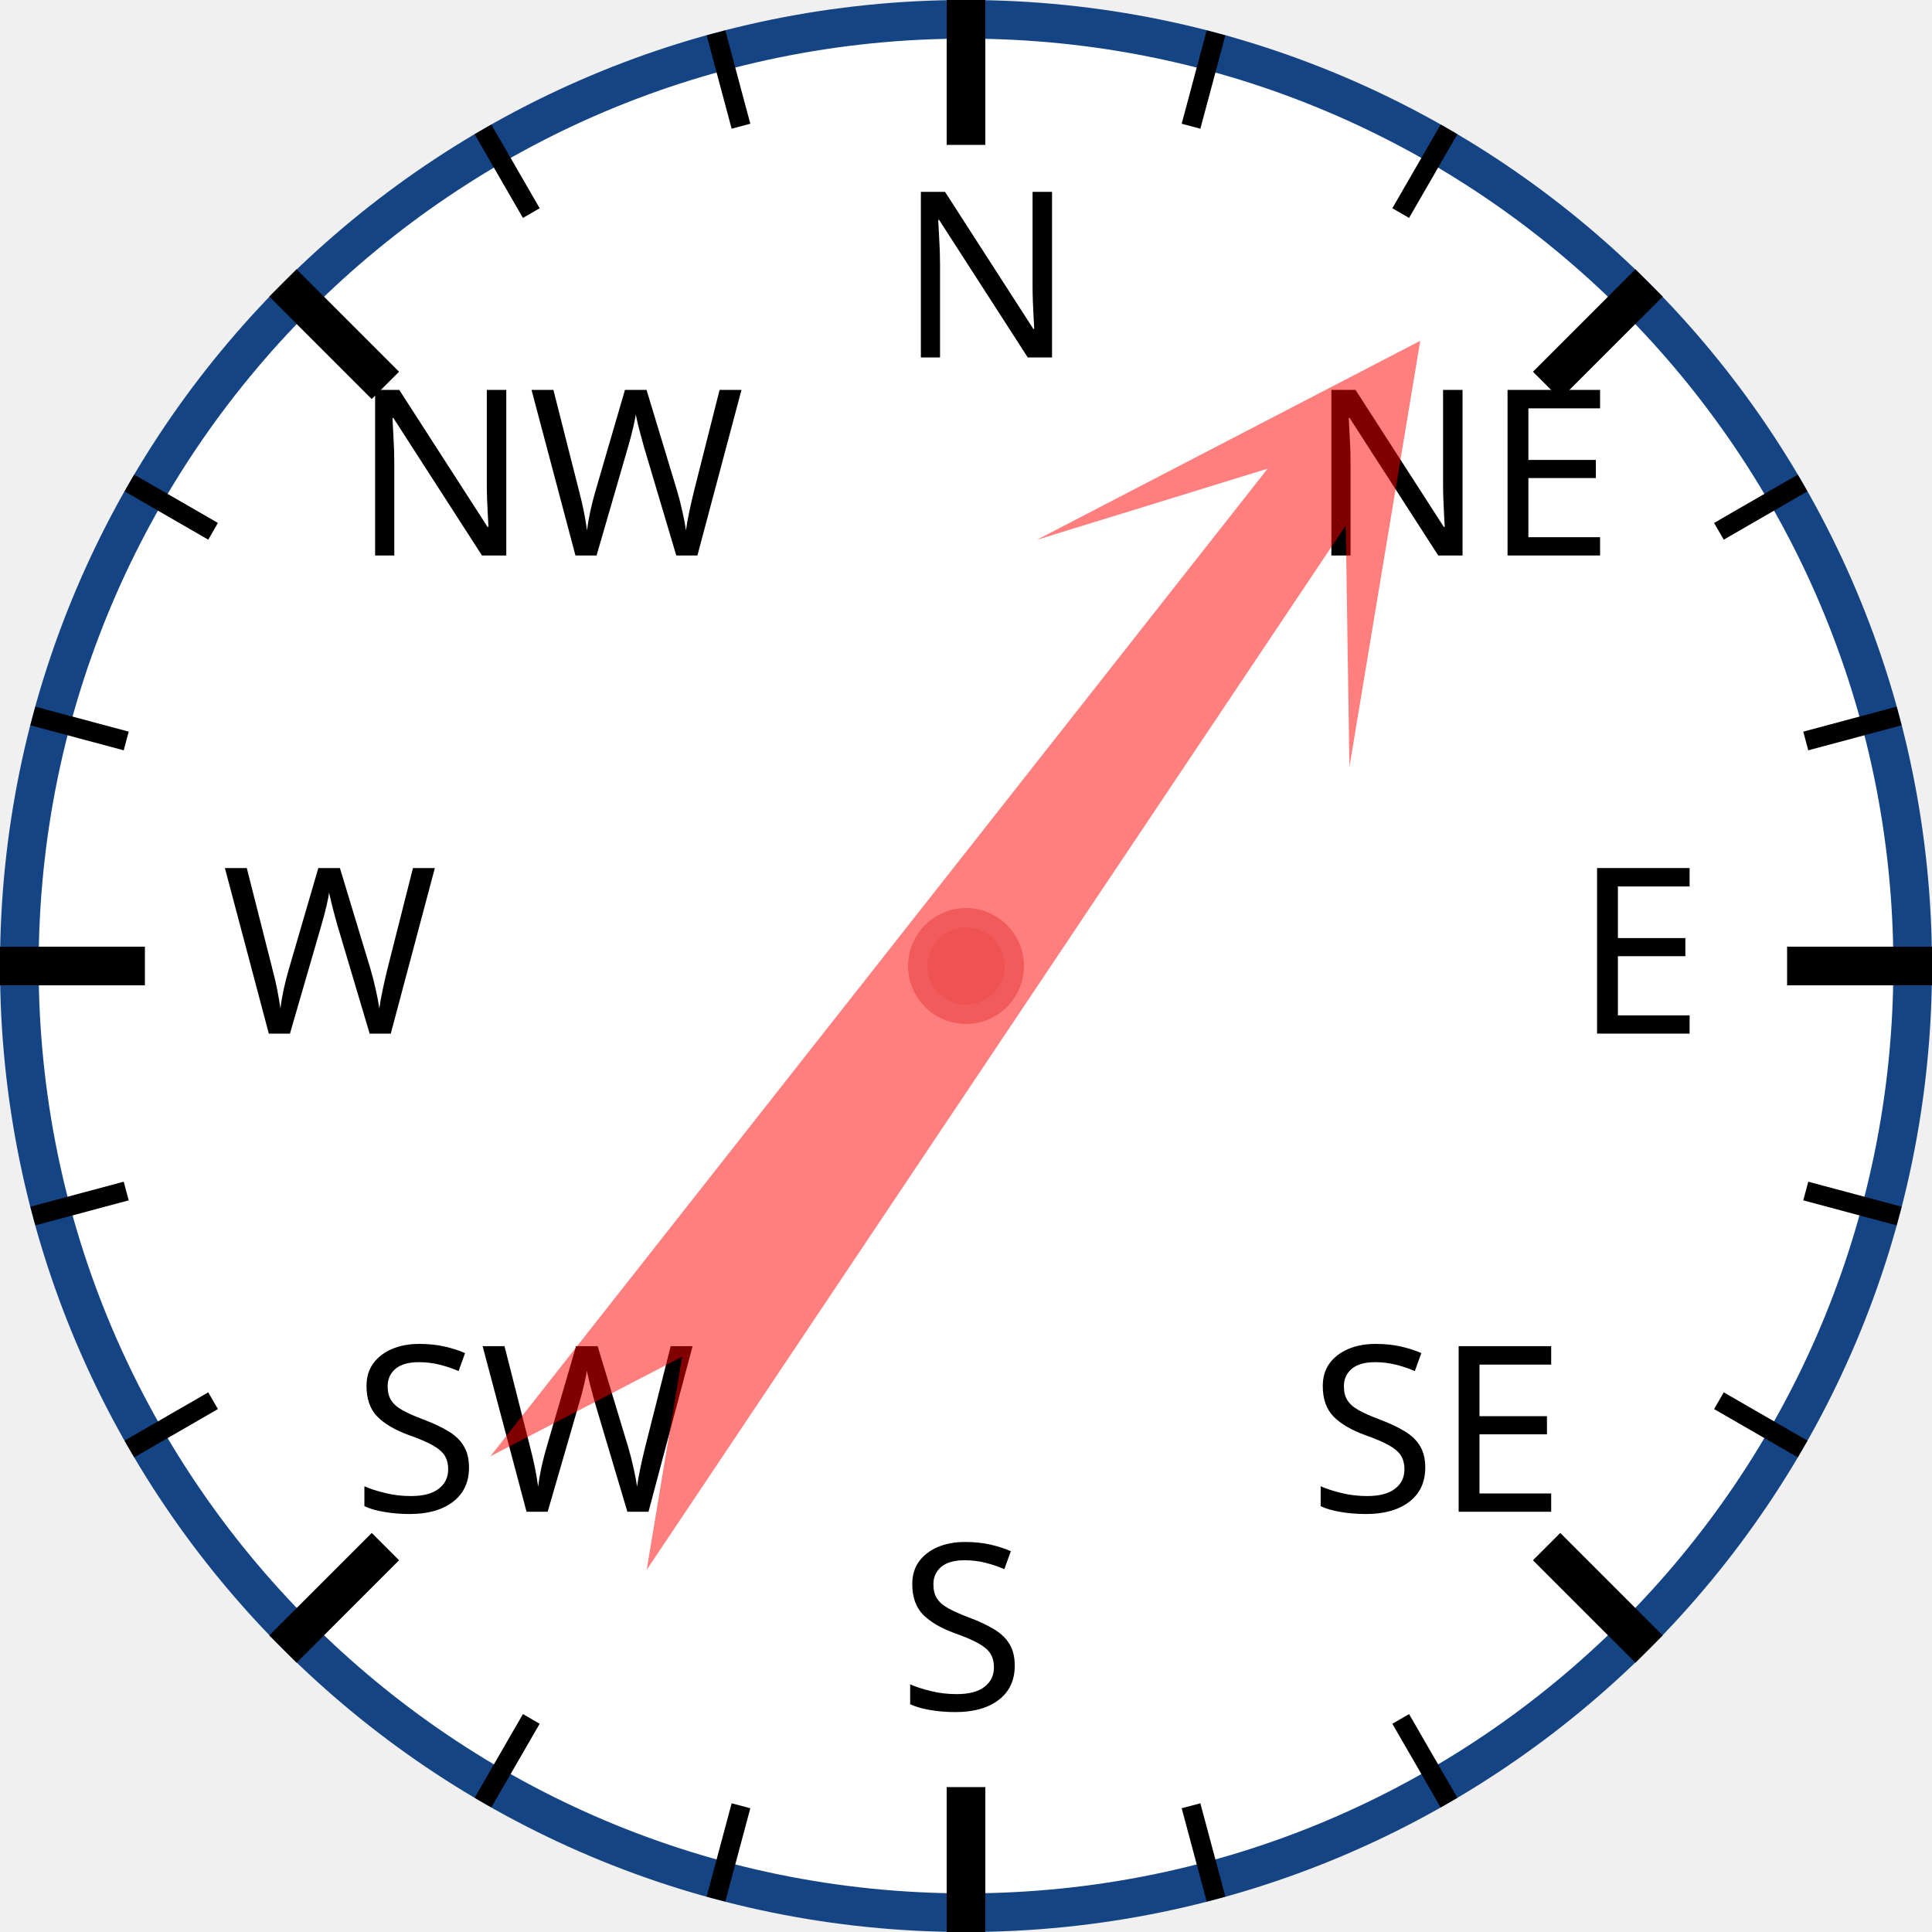
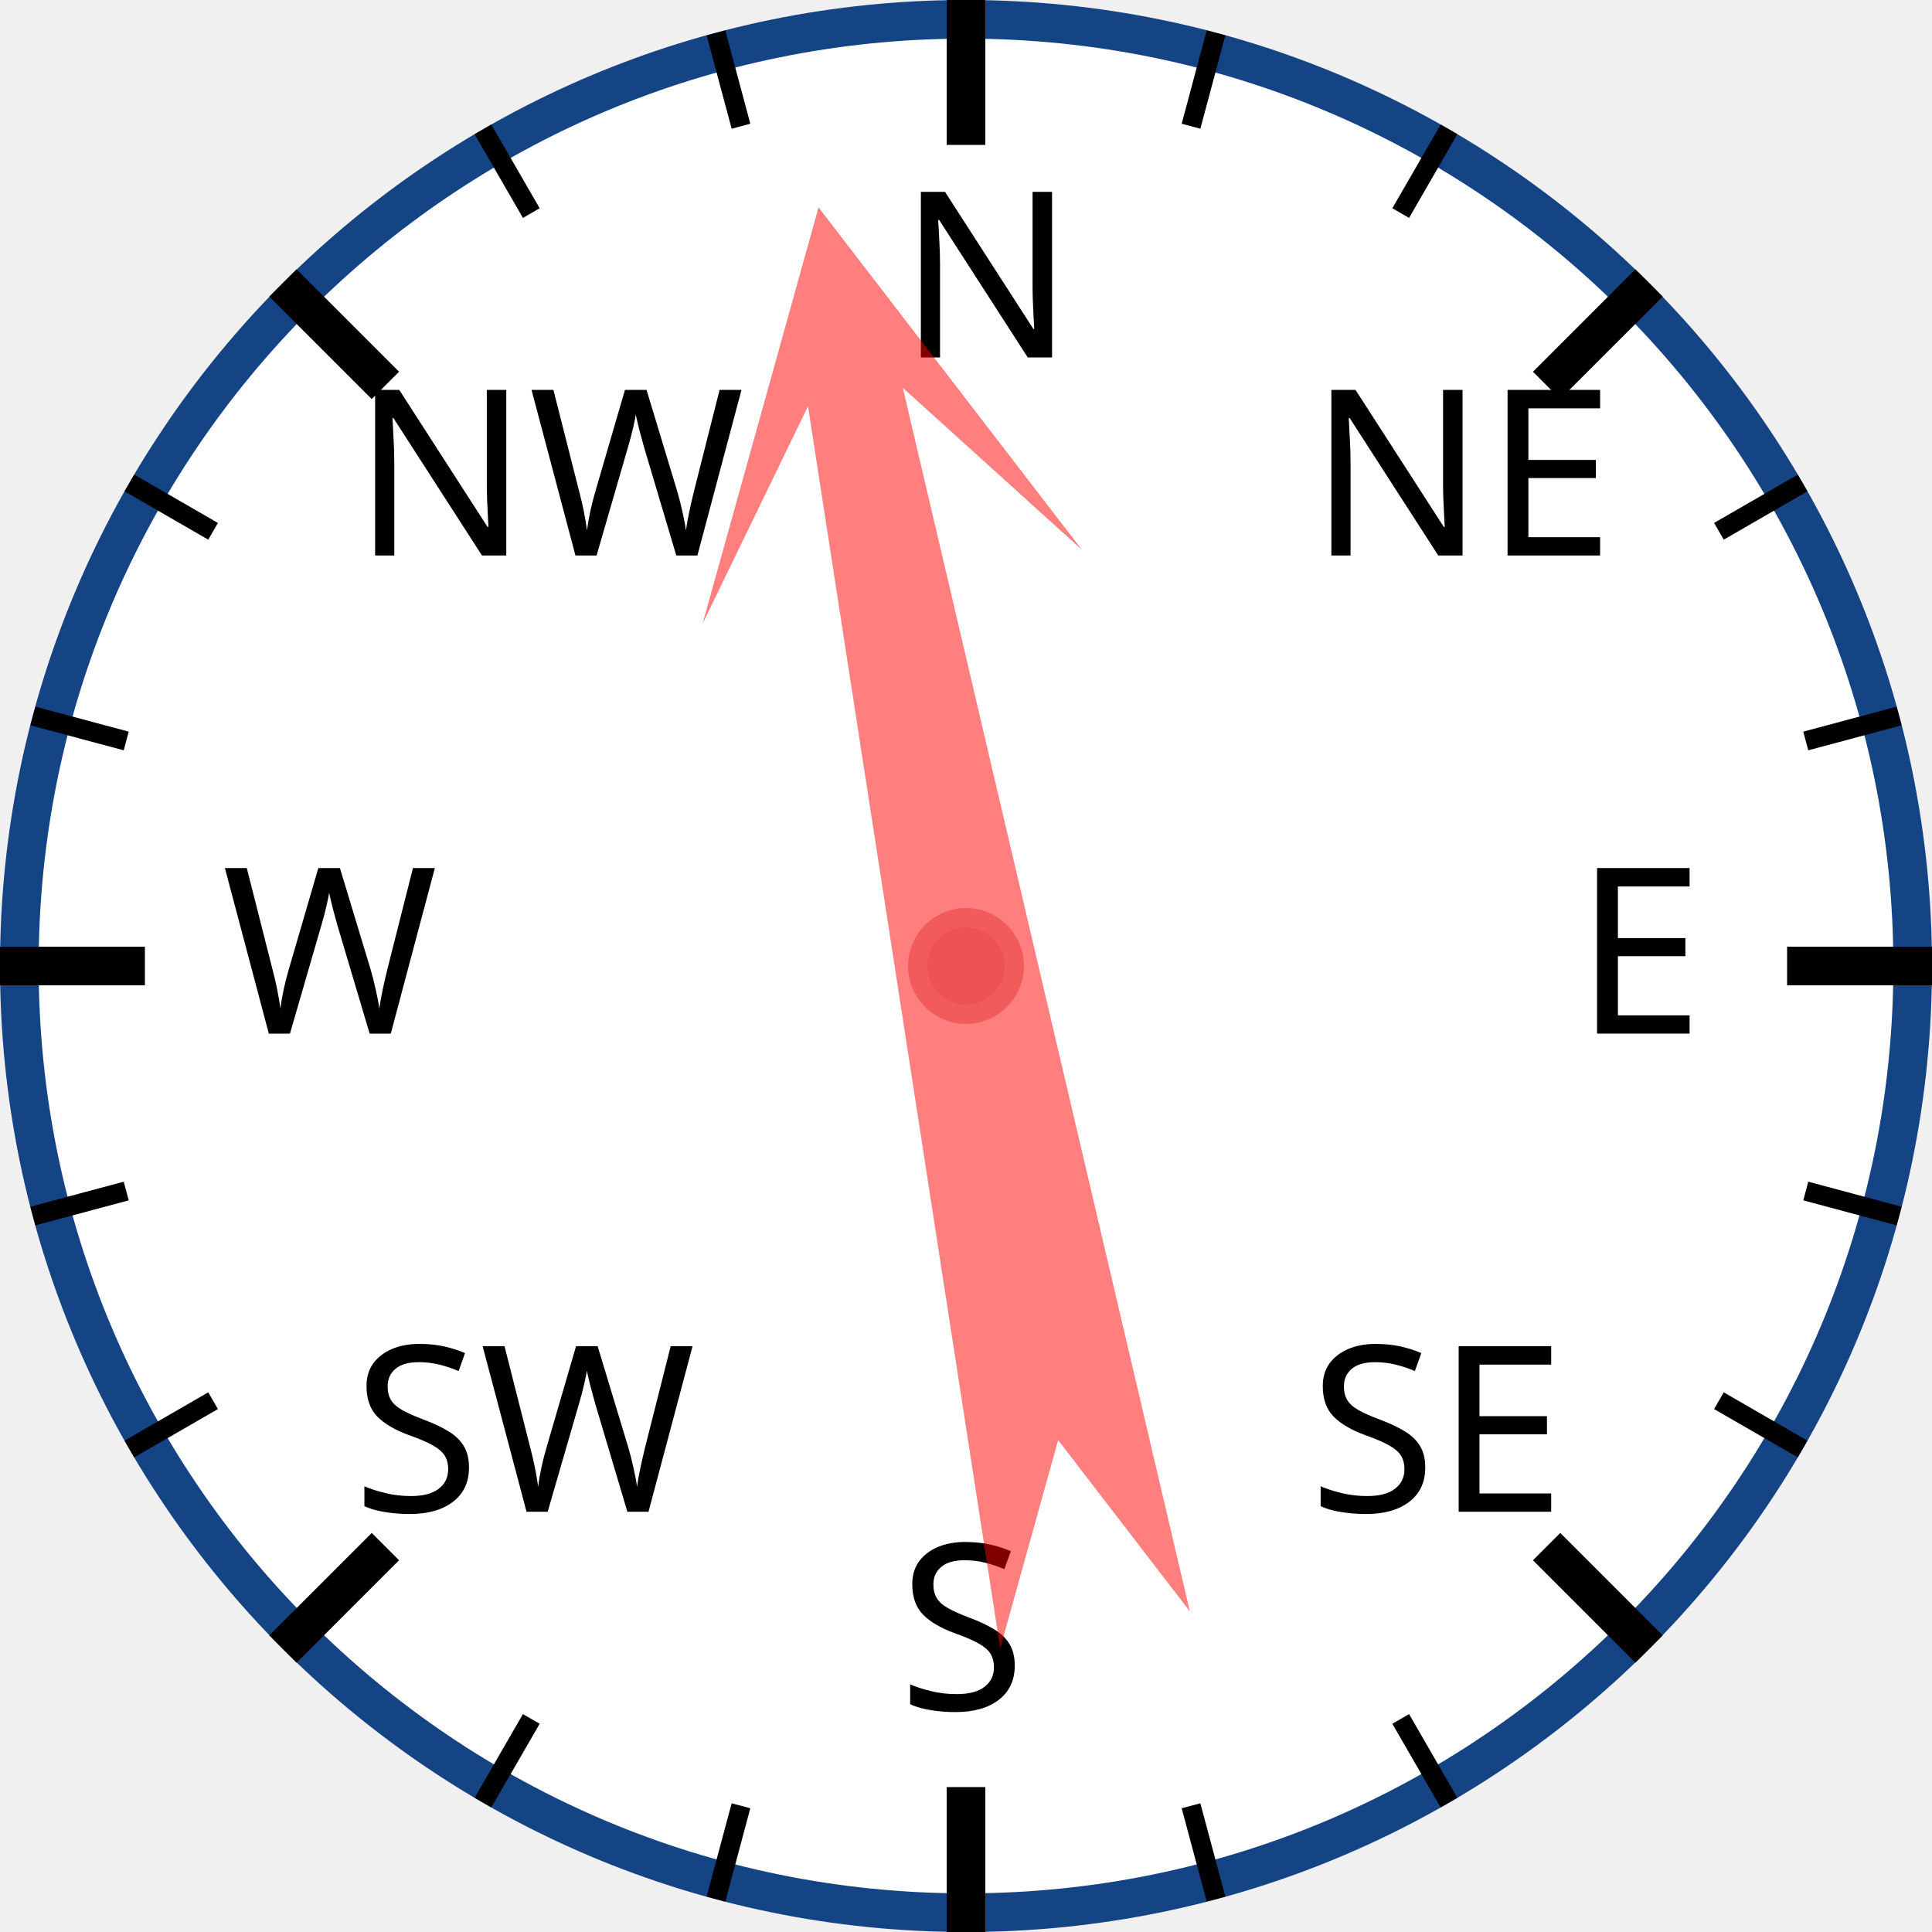
<svg xmlns="http://www.w3.org/2000/svg" width="120px" height="120px" viewBox="0 0 200 200">
  <circle cx="100" cy="100" r="98" style="fill: white; stroke: #154485; stroke-width: 4;" />
  <text x="93.0" y="37.0" style="font-family: sans-serif; font-size: 18pt;">N</text>
  <line x1="100.0" y1="0.0" x2="100.0" y2="15.0" style="stroke: black; stroke-width: 4;" />
  <line x1="74.118" y1="3.407" x2="76.706" y2="13.067" style="stroke: black; stroke-width: 2;" />
  <line x1="50" y1="13.397" x2="55" y2="22.058" style="stroke: black; stroke-width: 2;" />
  <text x="36.503" y="57.503" style="font-family: sans-serif; font-size: 18pt;">NW</text>
  <line x1="29.289" y1="29.289" x2="39.896" y2="39.896" style="stroke: black; stroke-width: 4;" />
  <line x1="13.397" y1="50" x2="22.058" y2="55" style="stroke: black; stroke-width: 2;" />
  <line x1="3.407" y1="74.118" x2="13.067" y2="76.706" style="stroke: black; stroke-width: 2;" />
  <text x="23.0" y="107.0" style="font-family: sans-serif; font-size: 18pt;">W</text>
  <line x1="0.0" y1="100.0" x2="15.0" y2="100.0" style="stroke: black; stroke-width: 4;" />
  <line x1="3.407" y1="125.882" x2="13.067" y2="123.294" style="stroke: black; stroke-width: 2;" />
  <line x1="13.397" y1="150" x2="22.058" y2="145" style="stroke: black; stroke-width: 2;" />
  <text x="36.503" y="156.497" style="font-family: sans-serif; font-size: 18pt;">SW</text>
  <line x1="29.289" y1="170.711" x2="39.896" y2="160.104" style="stroke: black; stroke-width: 4;" />
  <line x1="50" y1="186.603" x2="55" y2="177.942" style="stroke: black; stroke-width: 2;" />
  <line x1="74.118" y1="196.593" x2="76.706" y2="186.933" style="stroke: black; stroke-width: 2;" />
  <text x="93" y="177.0" style="font-family: sans-serif; font-size: 18pt;">S</text>
  <line x1="100" y1="200.0" x2="100" y2="185.0" style="stroke: black; stroke-width: 4;" />
  <line x1="125.882" y1="196.593" x2="123.294" y2="186.933" style="stroke: black; stroke-width: 2;" />
  <line x1="150.0" y1="186.603" x2="145.0" y2="177.942" style="stroke: black; stroke-width: 2;" />
  <text x="135.497" y="156.497" style="font-family: sans-serif; font-size: 18pt;">SE</text>
  <line x1="170.711" y1="170.711" x2="160.104" y2="160.104" style="stroke: black; stroke-width: 4;" />
  <line x1="186.603" y1="150" x2="177.942" y2="145" style="stroke: black; stroke-width: 2;" />
  <line x1="196.593" y1="125.882" x2="186.933" y2="123.294" style="stroke: black; stroke-width: 2;" />
  <text x="163.0" y="107" style="font-family: sans-serif; font-size: 18pt;">E</text>
  <line x1="200.0" y1="100" x2="185.0" y2="100" style="stroke: black; stroke-width: 4;" />
  <line x1="196.593" y1="74.118" x2="186.933" y2="76.706" style="stroke: black; stroke-width: 2;" />
  <line x1="186.603" y1="50" x2="177.942" y2="55" style="stroke: black; stroke-width: 2;" />
  <text x="135.497" y="57.503" style="font-family: sans-serif; font-size: 18pt;">NE</text>
  <line x1="170.711" y1="29.289" x2="160.104" y2="39.896" style="stroke: black; stroke-width: 4;" />
  <line x1="150" y1="13.397" x2="145" y2="22.058" style="stroke: black; stroke-width: 2;" />
  <line x1="125.882" y1="3.407" x2="123.294" y2="13.067" style="stroke: black; stroke-width: 2;" />
-   <polygon points="100 20 120 60 105 40 110 170 100 150 90 170 95 40 80 60" style="fill: red; fill-opacity: 0.5;" transform="rotate(36,100,100)" />
+   <polygon points="100 20 120 60 105 40 110 170 100 150 90 170 95 40 80 60" style="fill: red; fill-opacity: 0.5;" transform="rotate(349,100,100)" />
  <circle cx="100" cy="100" r="5" style="fill: #EE5252; stroke: #F25B5B; stroke-width: 2;" />
</svg>
